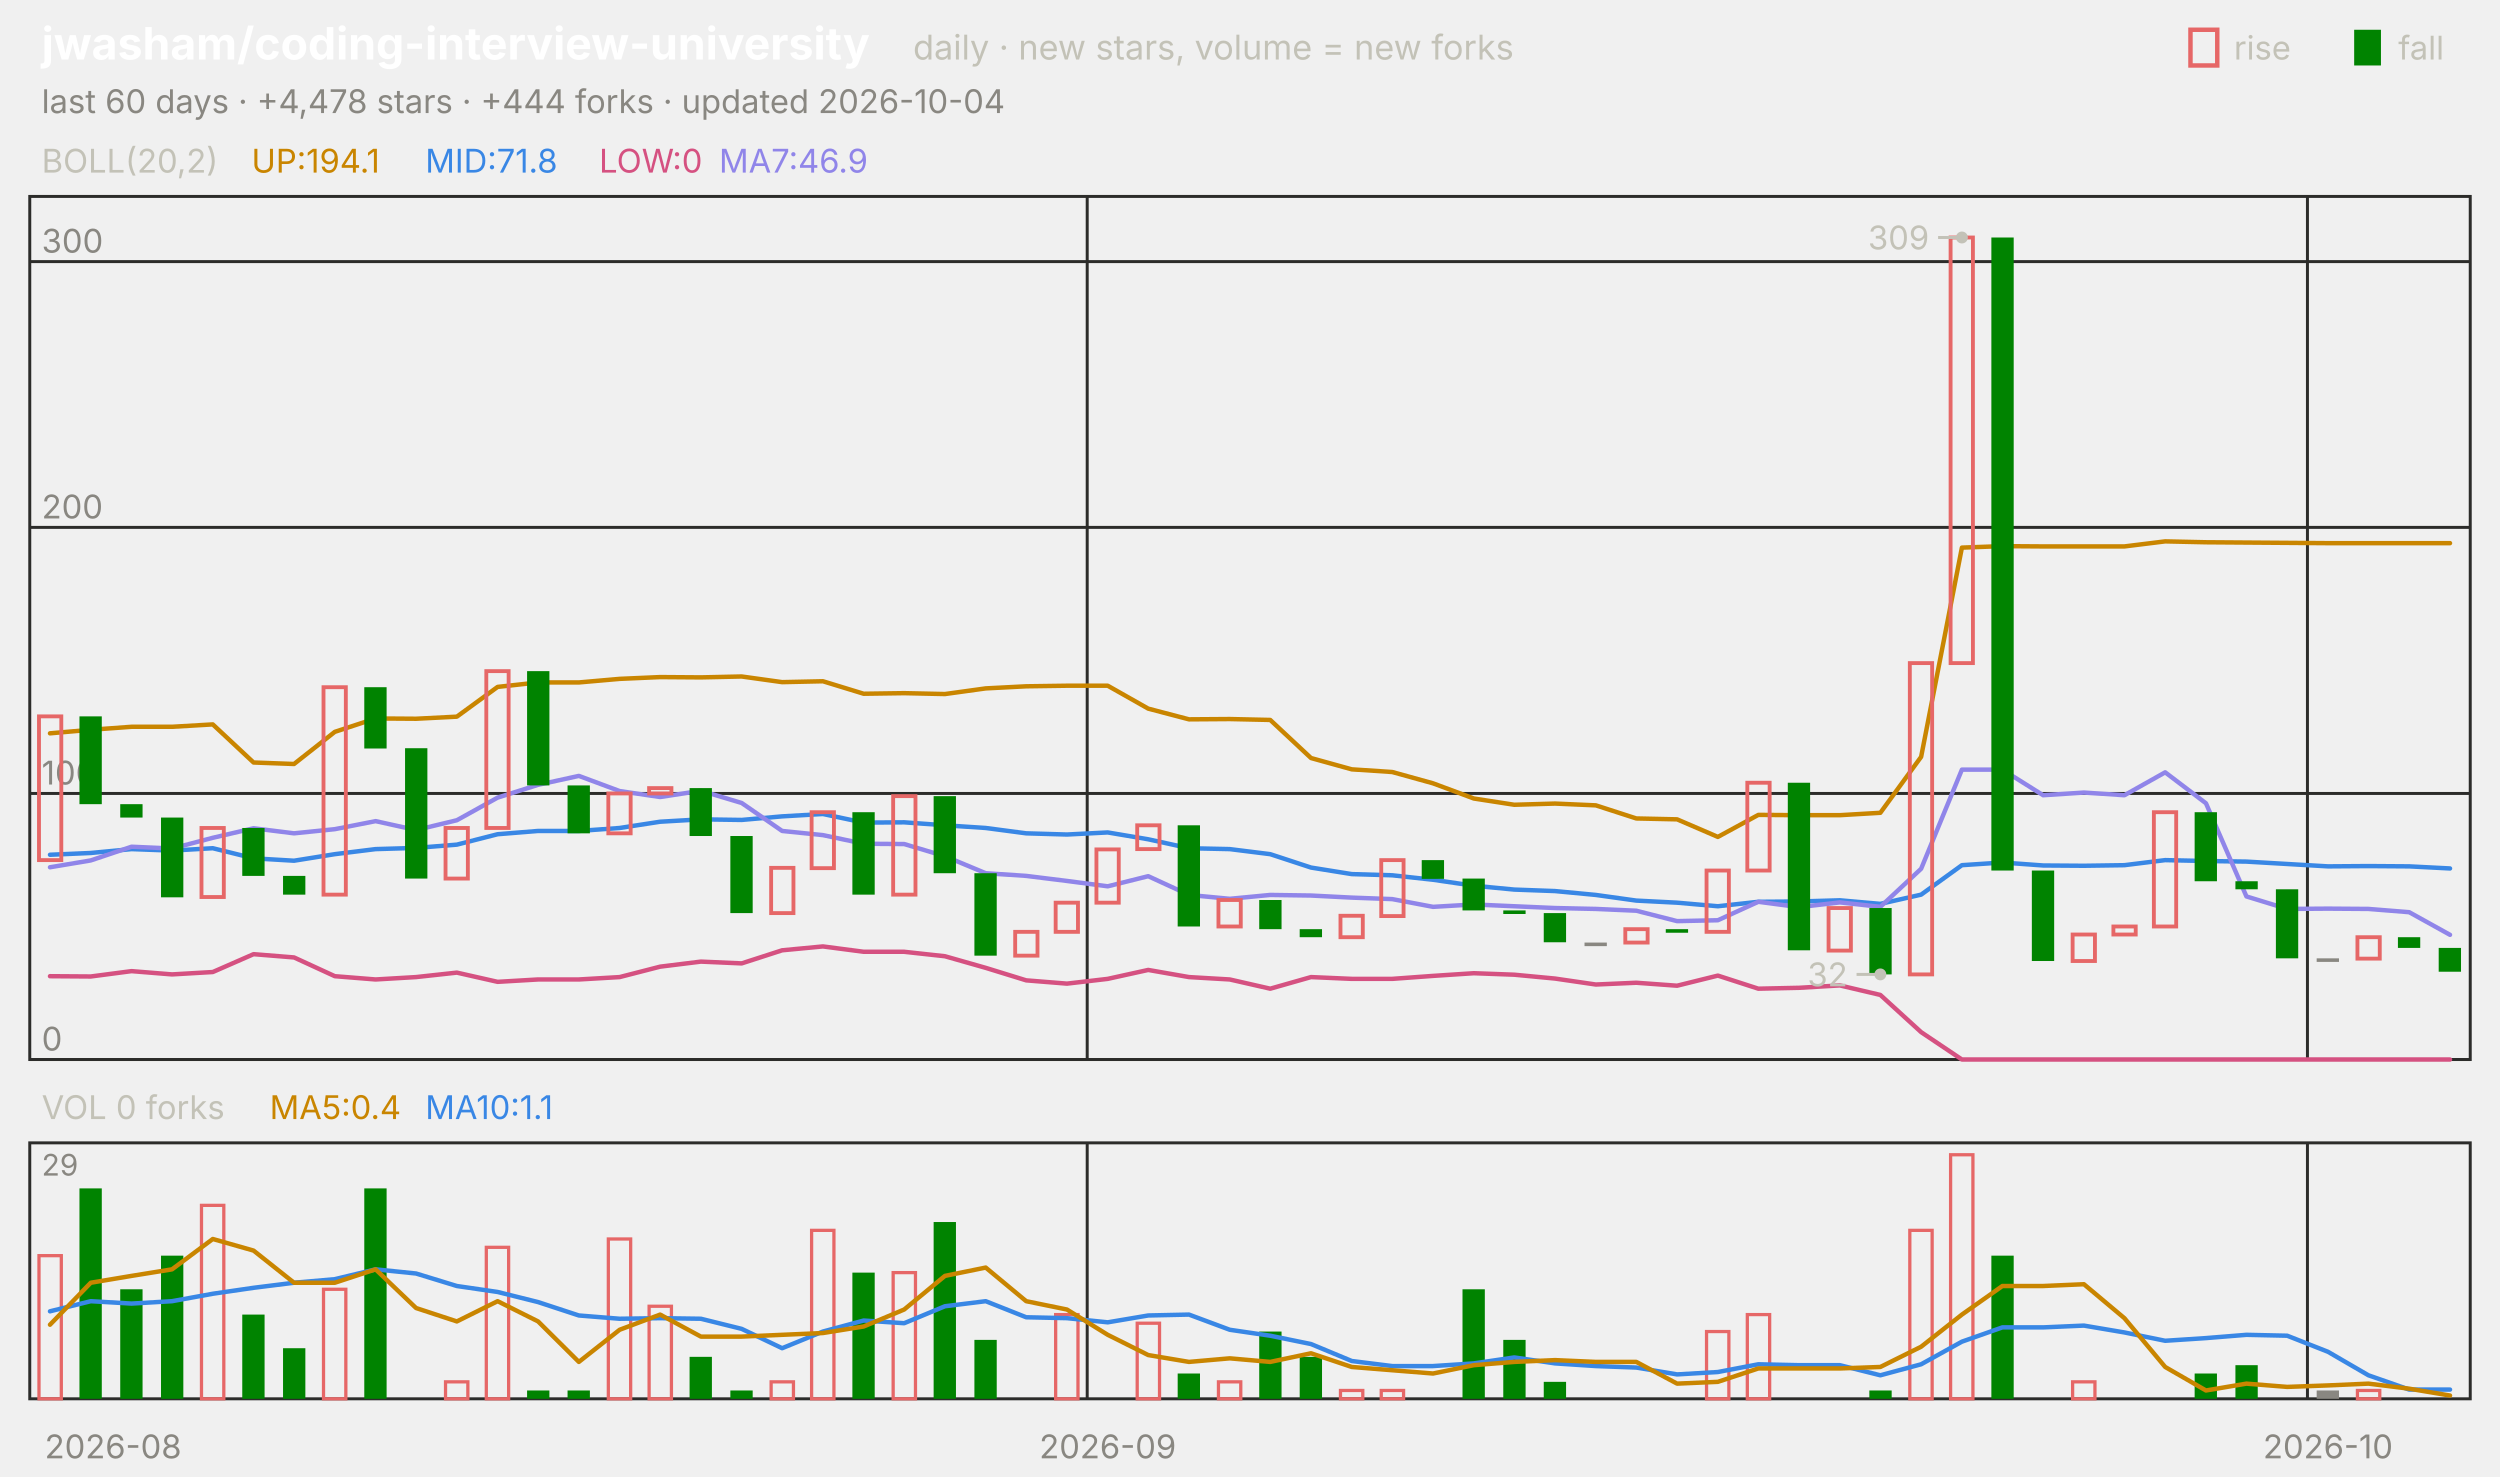
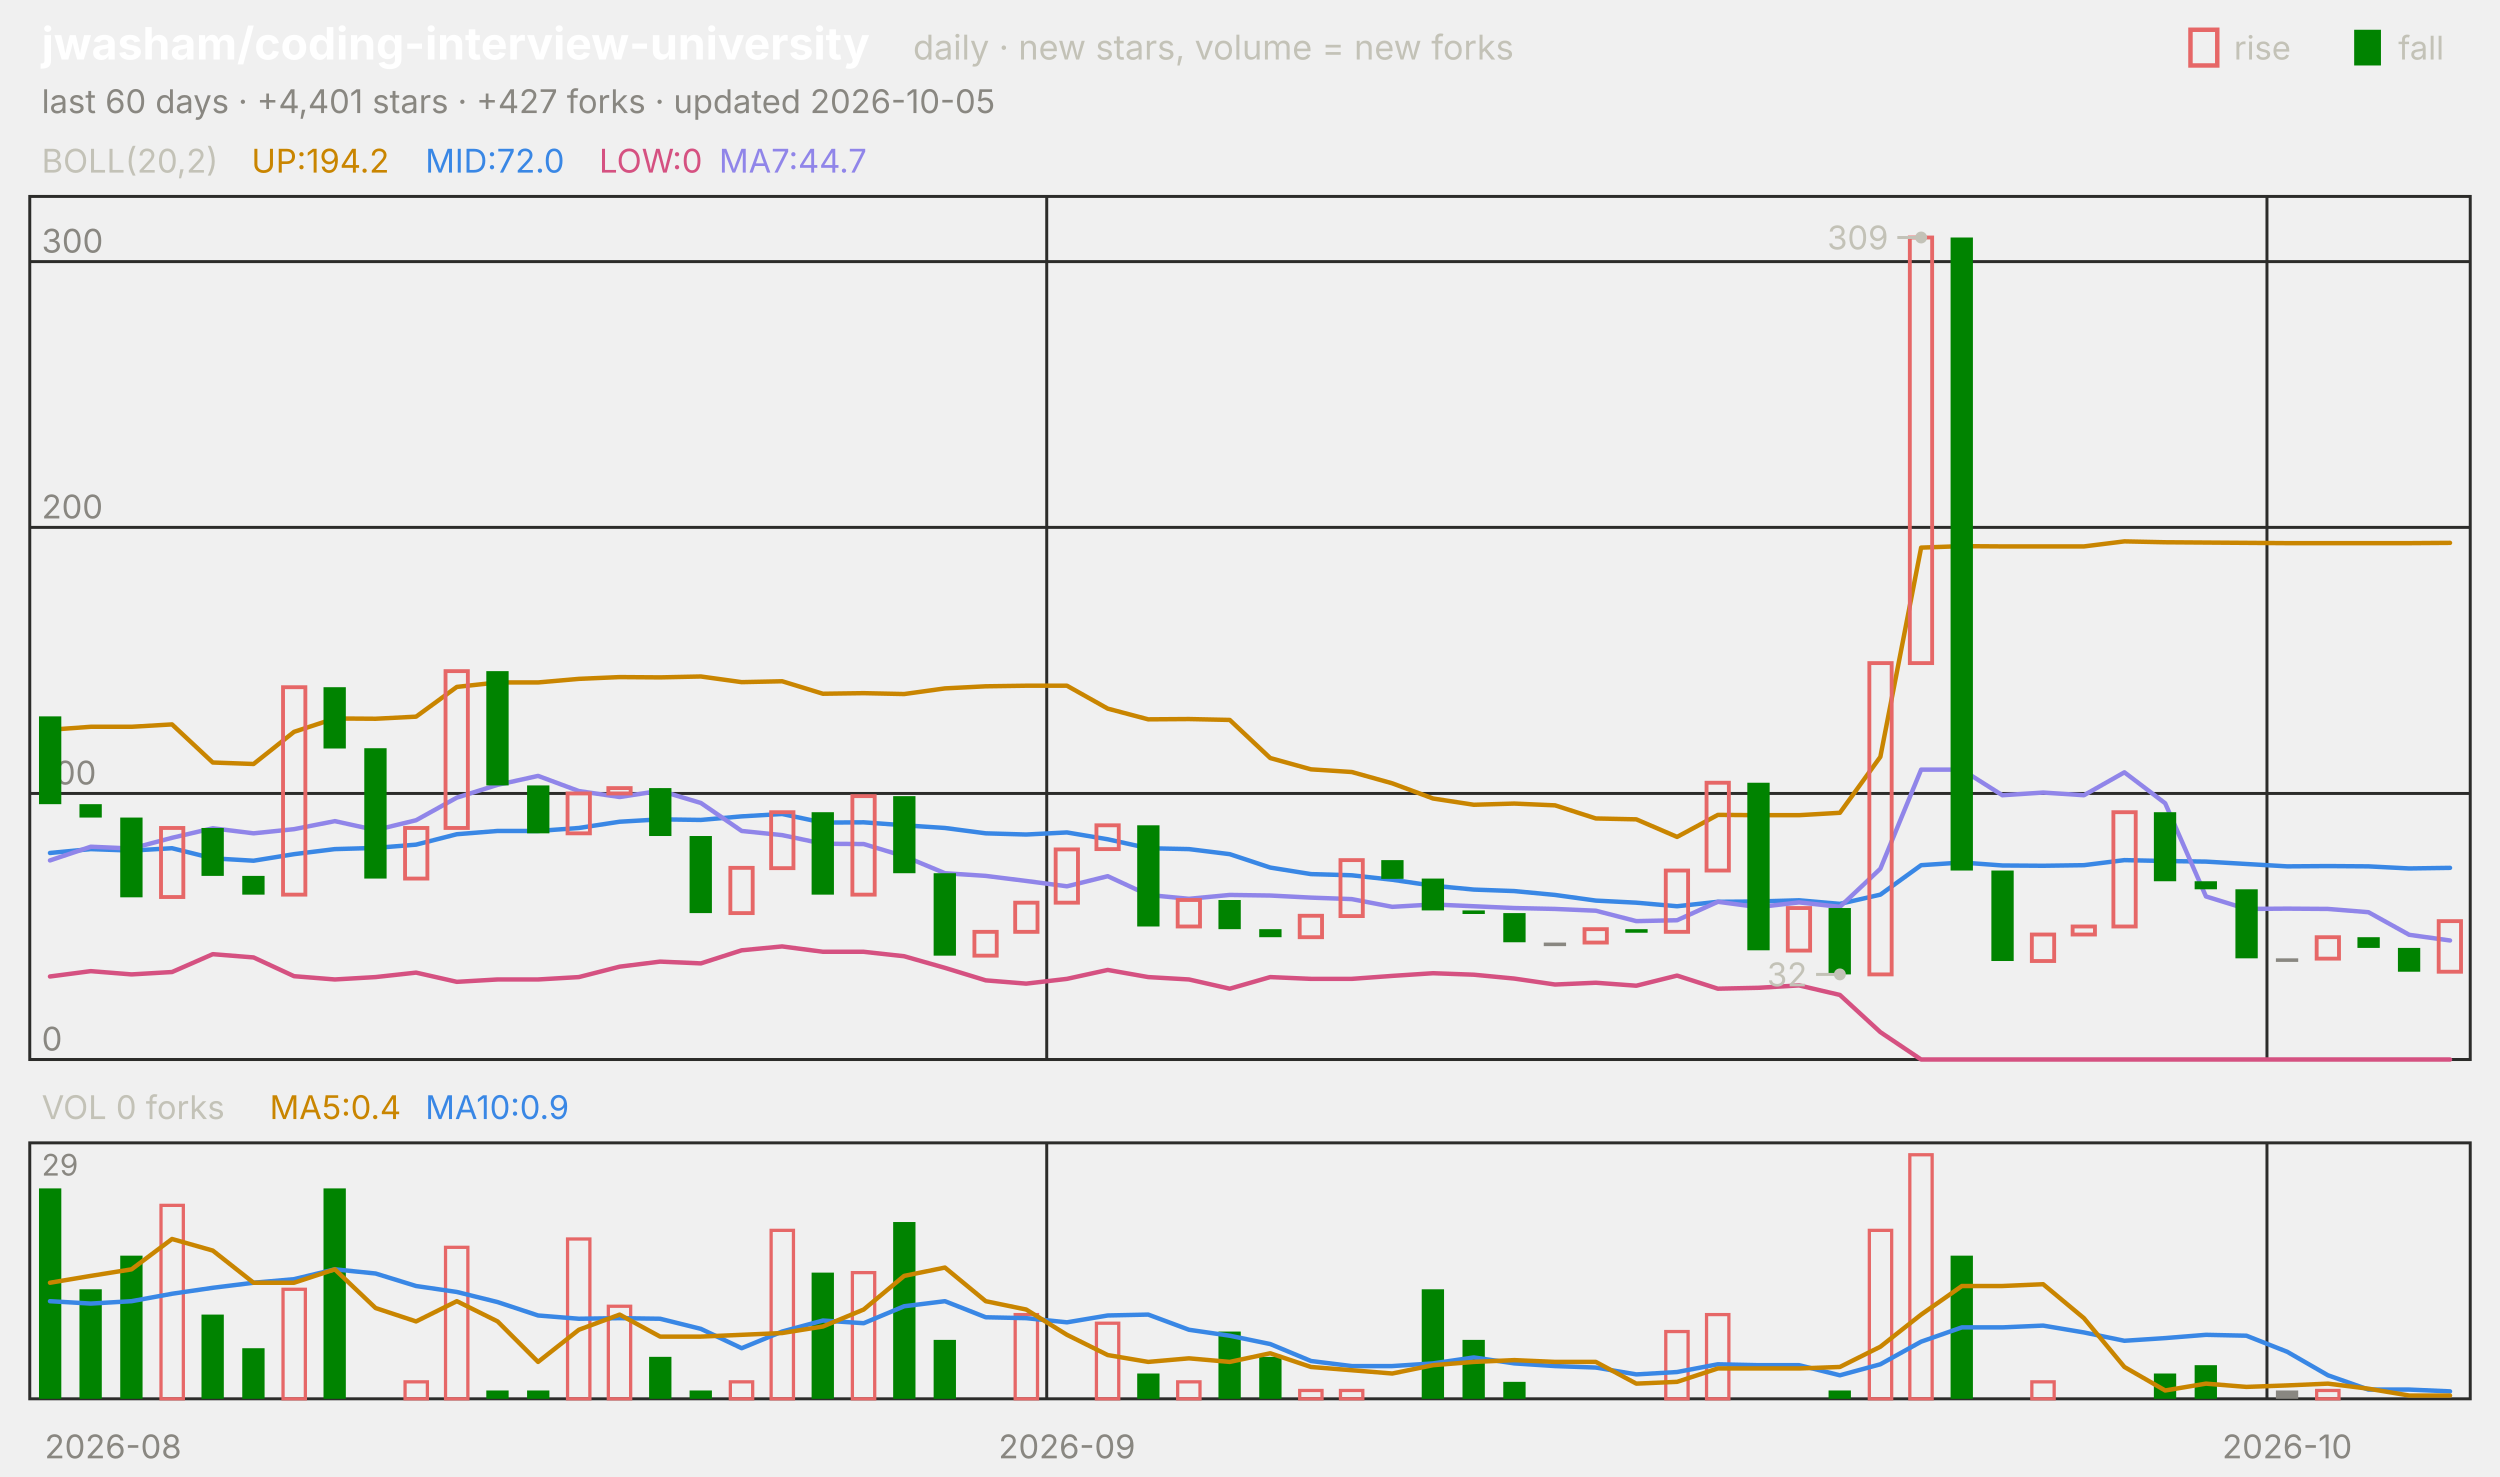
<svg xmlns="http://www.w3.org/2000/svg" viewBox="0 0 840 496" width="840" height="496" font-family="-apple-system,'Segoe UI',system-ui,sans-serif" role="img" aria-label="jwasham/coding-interview-university candlestick chart">
  <text x="14.0" y="20.0" font-size="15" fill="#ffffff" font-weight="650">jwasham/coding-interview-university</text>
  <text x="306.8" y="20.0" font-size="11.5" fill="#c3c2b7">daily · new stars, volume = new forks</text>
  <text x="805.8" y="20.0" font-size="11.0" fill="#c3c2b7">fall</text>
  <rect x="791" y="10" width="9" height="12" fill="#008300" />
  <text x="750.6" y="20.0" font-size="11.0" fill="#c3c2b7">rise</text>
  <rect x="736" y="10" width="9" height="12" fill="none" stroke="#e66767" stroke-width="1.5" />
-   <text x="14.0" y="38.0" font-size="11.0" fill="#898781">last 60 days · +4,478 stars · +444 forks · updated 2026-10-04</text>
+   <text x="14.0" y="38.0" font-size="11.0" fill="#898781">last 60 days · +4,401 stars · +427 forks · updated 2026-10-05</text>
  <rect x="10" y="66" width="820" height="290" fill="none" stroke="#2c2c2a" />
  <rect x="10" y="384" width="820" height="86" fill="none" stroke="#2c2c2a" />
  <text x="38.0" y="490.0" font-size="11.0" fill="#898781" text-anchor="middle">2026-08</text>
-   <line x1="365.3" y1="66.0" x2="365.3" y2="356.0" stroke="#2c2c2a" stroke-width="1.0" />
-   <line x1="365.3" y1="384.0" x2="365.3" y2="470.0" stroke="#2c2c2a" stroke-width="1.0" />
-   <text x="372.2" y="490.0" font-size="11.0" fill="#898781" text-anchor="middle">2026-09</text>
-   <line x1="775.3" y1="66.0" x2="775.3" y2="356.0" stroke="#2c2c2a" stroke-width="1.0" />
-   <line x1="775.3" y1="384.0" x2="775.3" y2="470.0" stroke="#2c2c2a" stroke-width="1.0" />
-   <text x="782.2" y="490.0" font-size="11.0" fill="#898781" text-anchor="middle">2026-10</text>
+   <line x1="351.7" y1="66.0" x2="351.7" y2="356.0" stroke="#2c2c2a" stroke-width="1.0" />
+   <line x1="351.7" y1="384.0" x2="351.7" y2="470.0" stroke="#2c2c2a" stroke-width="1.0" />
+   <text x="358.5" y="490.0" font-size="11.0" fill="#898781" text-anchor="middle">2026-09</text>
+   <line x1="761.7" y1="66.0" x2="761.7" y2="356.0" stroke="#2c2c2a" stroke-width="1.0" />
+   <line x1="761.7" y1="384.0" x2="761.7" y2="470.0" stroke="#2c2c2a" stroke-width="1.0" />
+   <text x="768.5" y="490.0" font-size="11.0" fill="#898781" text-anchor="middle">2026-10</text>
  <text x="14.0" y="58.0" font-size="11.0" fill="#c3c2b7">BOLL(20,2)</text>
-   <text x="84.5" y="58.0" font-size="11.0" fill="#c98500">UP:194.1</text>
-   <text x="142.9" y="58.0" font-size="11.0" fill="#3987e5">MID:71.8</text>
+   <text x="84.5" y="58.0" font-size="11.0" fill="#c98500">UP:194.2</text>
+   <text x="142.9" y="58.0" font-size="11.0" fill="#3987e5">MID:72.0</text>
  <text x="201.3" y="58.0" font-size="11.0" fill="#d55181">LOW:0</text>
-   <text x="241.6" y="58.0" font-size="11.0" fill="#9085e9">MA7:46.9</text>
+   <text x="241.6" y="58.0" font-size="11.0" fill="#9085e9">MA7:44.7</text>
  <line x1="10.0" y1="356.0" x2="830.0" y2="356.0" stroke="#2c2c2a" stroke-width="1.0" />
  <text x="14.0" y="353.0" font-size="11.0" fill="#898781">0</text>
  <line x1="10.0" y1="266.6" x2="830.0" y2="266.6" stroke="#2c2c2a" stroke-width="1.0" />
  <text x="14.0" y="263.6" font-size="11.0" fill="#898781">100</text>
  <line x1="10.0" y1="177.2" x2="830.0" y2="177.2" stroke="#2c2c2a" stroke-width="1.0" />
  <text x="14.0" y="174.2" font-size="11.0" fill="#898781">200</text>
  <line x1="10.0" y1="87.9" x2="830.0" y2="87.9" stroke="#2c2c2a" stroke-width="1.0" />
  <text x="14.0" y="84.9" font-size="11.0" fill="#898781">300</text>
-   <polyline points="16.8,246.4 30.5,245.2 44.2,244.2 57.8,244.2 71.5,243.4 85.2,256.2 98.8,256.7 112.5,245.9 126.2,241.4 139.8,241.5 153.5,240.8 167.2,230.8 180.8,229.3 194.5,229.3 208.2,228.1 221.8,227.5 235.5,227.6 249.2,227.3 262.8,229.2 276.5,228.9 290.2,233.1 303.8,232.9 317.5,233.2 331.2,231.3 344.8,230.6 358.5,230.4 372.2,230.4 385.8,238.1 399.5,241.7 413.2,241.6 426.8,241.9 440.5,254.7 454.2,258.5 467.8,259.4 481.5,263.2 495.2,268.3 508.8,270.4 522.5,270.0 536.2,270.6 549.8,275.0 563.5,275.3 577.2,281.2 590.8,273.8 604.5,273.9 618.2,273.9 631.8,273.1 645.5,254.3 659.2,184.0 672.8,183.5 686.5,183.6 700.2,183.6 713.8,183.6 727.5,181.9 741.2,182.2 754.8,182.3 768.5,182.4 782.2,182.5 795.8,182.5 809.5,182.5 823.2,182.5" fill="none" stroke="#c98500" stroke-width="1.5" stroke-linejoin="round" stroke-linecap="round" />
-   <polyline points="16.8,287.2 30.5,286.6 44.2,285.3 57.8,285.8 71.5,285.0 85.2,288.4 98.8,289.2 112.5,287.0 126.2,285.3 139.8,284.9 153.5,283.8 167.2,280.3 180.8,279.2 194.5,279.2 208.2,278.2 221.8,276.1 235.5,275.3 249.2,275.5 262.8,274.3 276.5,273.5 290.2,276.4 303.8,276.3 317.5,277.3 331.2,278.2 344.8,280.0 358.5,280.4 372.2,279.7 385.8,282.0 399.5,285.0 413.2,285.3 426.8,287.0 440.5,291.5 454.2,293.7 467.8,294.1 481.5,295.6 495.2,297.6 508.8,298.9 522.5,299.4 536.2,300.7 549.8,302.6 563.5,303.3 577.2,304.5 590.8,303.0 604.5,302.9 618.2,302.5 631.8,303.7 645.5,300.6 659.2,290.7 672.8,289.8 686.5,290.8 700.2,290.9 713.8,290.7 727.5,289.0 741.2,289.3 754.8,289.5 768.5,290.3 782.2,291.1 795.8,291.0 809.5,291.1 823.2,291.8" fill="none" stroke="#3987e5" stroke-width="1.5" stroke-linejoin="round" stroke-linecap="round" />
-   <polyline points="16.8,328.0 30.5,328.1 44.2,326.3 57.8,327.4 71.5,326.6 85.2,320.6 98.8,321.7 112.5,328.0 126.2,329.1 139.8,328.3 153.5,326.8 167.2,329.9 180.8,329.1 194.5,329.1 208.2,328.3 221.8,324.8 235.5,323.1 249.2,323.7 262.8,319.3 276.5,318.0 290.2,319.8 303.8,319.8 317.5,321.3 331.2,325.2 344.8,329.4 358.5,330.5 372.2,328.9 385.8,325.9 399.5,328.3 413.2,329.1 426.8,332.2 440.5,328.3 454.2,328.9 467.8,328.9 481.5,327.9 495.2,327.0 508.8,327.5 522.5,328.8 536.2,330.8 549.8,330.2 563.5,331.2 577.2,327.8 590.8,332.2 604.5,331.9 618.2,331.1 631.8,334.3 645.5,346.8 659.2,356.0 672.8,356.0 686.5,356.0 700.2,356.0 713.8,356.0 727.5,356.0 741.2,356.0 754.8,356.0 768.5,356.0 782.2,356.0 795.8,356.0 809.5,356.0 823.2,356.0" fill="none" stroke="#d55181" stroke-width="1.5" stroke-linejoin="round" stroke-linecap="round" />
-   <polyline points="16.8,291.4 30.5,289.1 44.2,284.5 57.8,285.1 71.5,281.5 85.2,278.3 98.8,280.0 112.5,278.6 126.2,275.9 139.8,278.9 153.5,275.6 167.2,268.0 180.8,263.7 194.5,260.7 208.2,265.8 221.8,267.8 235.5,265.7 249.2,269.8 262.8,279.2 276.5,280.6 290.2,283.5 303.8,283.6 317.5,287.7 331.2,293.4 344.8,294.3 358.5,296.0 372.2,297.8 385.8,294.4 399.5,300.7 413.2,302.0 426.8,300.7 440.5,300.9 454.2,301.6 467.8,302.1 481.5,304.7 495.2,303.9 508.8,304.5 522.5,305.1 536.2,305.4 549.8,306.0 563.5,309.5 577.2,309.2 590.8,303.0 604.5,304.8 618.2,303.2 631.8,304.7 645.5,291.9 659.2,258.6 672.8,258.6 686.5,267.2 700.2,266.3 713.8,267.2 727.5,259.5 741.2,269.9 754.8,301.2 768.5,305.4 782.2,305.3 795.8,305.4 809.5,306.5 823.2,314.1" fill="none" stroke="#9085e9" stroke-width="1.5" stroke-linejoin="round" stroke-linecap="round" />
-   <rect x="13.1" y="240.7" width="7.5" height="48.3" fill="none" stroke="#e66767" stroke-width="1.3" />
-   <rect x="26.7" y="240.7" width="7.5" height="29.5" fill="#008300" />
-   <rect x="40.4" y="270.2" width="7.5" height="4.5" fill="#008300" />
-   <rect x="54.1" y="274.7" width="7.5" height="26.8" fill="#008300" />
-   <rect x="67.7" y="278.2" width="7.5" height="23.2" fill="none" stroke="#e66767" stroke-width="1.3" />
-   <rect x="81.4" y="278.2" width="7.5" height="16.1" fill="#008300" />
-   <rect x="95.1" y="294.3" width="7.5" height="6.3" fill="#008300" />
-   <rect x="108.7" y="230.9" width="7.5" height="69.7" fill="none" stroke="#e66767" stroke-width="1.3" />
-   <rect x="122.4" y="230.9" width="7.5" height="20.6" fill="#008300" />
-   <rect x="136.1" y="251.4" width="7.5" height="43.8" fill="#008300" />
-   <rect x="149.7" y="278.2" width="7.5" height="17.0" fill="none" stroke="#e66767" stroke-width="1.3" />
-   <rect x="163.4" y="225.5" width="7.5" height="52.7" fill="none" stroke="#e66767" stroke-width="1.3" />
-   <rect x="177.1" y="225.5" width="7.5" height="38.4" fill="#008300" />
-   <rect x="190.7" y="263.9" width="7.5" height="16.1" fill="#008300" />
-   <rect x="204.4" y="266.6" width="7.5" height="13.4" fill="none" stroke="#e66767" stroke-width="1.3" />
-   <rect x="218.1" y="264.8" width="7.5" height="1.8" fill="none" stroke="#e66767" stroke-width="1.3" />
-   <rect x="231.7" y="264.8" width="7.5" height="16.1" fill="#008300" />
-   <rect x="245.4" y="280.9" width="7.5" height="25.9" fill="#008300" />
-   <rect x="259.1" y="291.6" width="7.5" height="15.2" fill="none" stroke="#e66767" stroke-width="1.3" />
-   <rect x="272.7" y="272.9" width="7.5" height="18.8" fill="none" stroke="#e66767" stroke-width="1.3" />
-   <rect x="286.4" y="272.9" width="7.5" height="27.7" fill="#008300" />
-   <rect x="300.1" y="267.5" width="7.5" height="33.1" fill="none" stroke="#e66767" stroke-width="1.3" />
-   <rect x="313.7" y="267.5" width="7.5" height="25.9" fill="#008300" />
-   <rect x="327.4" y="293.4" width="7.5" height="27.7" fill="#008300" />
-   <rect x="341.1" y="313.1" width="7.5" height="8.0" fill="none" stroke="#e66767" stroke-width="1.3" />
-   <rect x="354.7" y="303.3" width="7.5" height="9.8" fill="none" stroke="#e66767" stroke-width="1.3" />
-   <rect x="368.4" y="285.4" width="7.5" height="17.9" fill="none" stroke="#e66767" stroke-width="1.3" />
-   <rect x="382.1" y="277.3" width="7.5" height="8.0" fill="none" stroke="#e66767" stroke-width="1.3" />
-   <rect x="395.7" y="277.3" width="7.5" height="34.0" fill="#008300" />
-   <rect x="409.4" y="302.4" width="7.5" height="8.9" fill="none" stroke="#e66767" stroke-width="1.3" />
-   <rect x="423.1" y="302.4" width="7.5" height="9.8" fill="#008300" />
-   <rect x="436.7" y="312.2" width="7.5" height="2.7" fill="#008300" />
-   <rect x="450.4" y="307.7" width="7.5" height="7.2" fill="none" stroke="#e66767" stroke-width="1.3" />
-   <rect x="464.1" y="289.0" width="7.5" height="18.8" fill="none" stroke="#e66767" stroke-width="1.3" />
-   <rect x="477.7" y="289.0" width="7.5" height="6.3" fill="#008300" />
-   <rect x="491.4" y="295.2" width="7.5" height="10.7" fill="#008300" />
-   <rect x="505.1" y="305.9" width="7.5" height="1.2" fill="#008300" />
-   <rect x="518.7" y="306.8" width="7.5" height="9.8" fill="#008300" />
-   <rect x="532.4" y="316.7" width="7.5" height="1.2" fill="#898781" />
-   <rect x="546.1" y="312.2" width="7.5" height="4.5" fill="none" stroke="#e66767" stroke-width="1.3" />
-   <rect x="559.7" y="312.2" width="7.5" height="1.2" fill="#008300" />
-   <rect x="573.4" y="292.5" width="7.5" height="20.6" fill="none" stroke="#e66767" stroke-width="1.3" />
-   <rect x="587.1" y="263.0" width="7.5" height="29.5" fill="none" stroke="#e66767" stroke-width="1.3" />
-   <rect x="600.7" y="263.0" width="7.5" height="56.3" fill="#008300" />
-   <rect x="614.4" y="305.1" width="7.5" height="14.3" fill="none" stroke="#e66767" stroke-width="1.3" />
-   <rect x="628.1" y="305.1" width="7.5" height="22.3" fill="#008300" />
-   <rect x="641.7" y="222.8" width="7.5" height="104.6" fill="none" stroke="#e66767" stroke-width="1.3" />
-   <rect x="655.4" y="79.8" width="7.5" height="143.0" fill="none" stroke="#e66767" stroke-width="1.3" />
-   <rect x="669.1" y="79.8" width="7.5" height="212.7" fill="#008300" />
-   <rect x="682.7" y="292.5" width="7.5" height="30.4" fill="#008300" />
-   <rect x="696.4" y="314.0" width="7.5" height="8.9" fill="none" stroke="#e66767" stroke-width="1.3" />
-   <rect x="710.1" y="311.3" width="7.5" height="2.7" fill="none" stroke="#e66767" stroke-width="1.3" />
-   <rect x="723.7" y="272.9" width="7.5" height="38.4" fill="none" stroke="#e66767" stroke-width="1.3" />
-   <rect x="737.4" y="272.9" width="7.5" height="23.2" fill="#008300" />
-   <rect x="751.1" y="296.1" width="7.5" height="2.7" fill="#008300" />
-   <rect x="764.7" y="298.8" width="7.5" height="23.2" fill="#008300" />
-   <rect x="778.4" y="322.0" width="7.5" height="1.2" fill="#898781" />
-   <rect x="792.1" y="314.9" width="7.5" height="7.2" fill="none" stroke="#e66767" stroke-width="1.3" />
-   <rect x="805.7" y="314.9" width="7.5" height="3.6" fill="#008300" />
-   <rect x="819.4" y="318.5" width="7.5" height="8.0" fill="#008300" />
-   <circle cx="659.2" cy="79.8" r="2" fill="#c3c2b7" />
-   <line x1="659.2" y1="79.8" x2="651.2" y2="79.8" stroke="#c3c2b7" stroke-width="1.0" />
-   <text x="648.2" y="83.8" font-size="11.0" fill="#c3c2b7" text-anchor="end">309</text>
-   <circle cx="631.8" cy="327.4" r="2" fill="#c3c2b7" />
-   <line x1="631.8" y1="327.4" x2="623.8" y2="327.4" stroke="#c3c2b7" stroke-width="1.0" />
-   <text x="620.8" y="331.4" font-size="11.0" fill="#c3c2b7" text-anchor="end">32</text>
+   <polyline points="16.8,245.2 30.5,244.2 44.2,244.2 57.8,243.4 71.5,256.2 85.2,256.7 98.8,245.9 112.5,241.4 126.2,241.5 139.8,240.8 153.5,230.8 167.2,229.3 180.8,229.3 194.5,228.1 208.2,227.5 221.8,227.6 235.5,227.3 249.2,229.2 262.8,228.9 276.5,233.1 290.2,232.9 303.8,233.2 317.5,231.3 331.2,230.6 344.8,230.4 358.5,230.4 372.2,238.1 385.8,241.7 399.5,241.6 413.2,241.9 426.8,254.7 440.5,258.5 454.2,259.4 467.8,263.2 481.5,268.3 495.2,270.4 508.8,270.0 522.5,270.6 536.2,275.0 549.8,275.3 563.5,281.2 577.2,273.8 590.8,273.9 604.5,273.9 618.2,273.1 631.8,254.3 645.5,184.0 659.2,183.5 672.8,183.6 686.5,183.6 700.2,183.6 713.8,181.9 727.5,182.2 741.2,182.3 754.8,182.4 768.5,182.5 782.2,182.5 795.8,182.5 809.5,182.5 823.2,182.4" fill="none" stroke="#c98500" stroke-width="1.5" stroke-linejoin="round" stroke-linecap="round" />
+   <polyline points="16.8,286.6 30.5,285.3 44.2,285.8 57.8,285.0 71.5,288.4 85.2,289.2 98.8,287.0 112.5,285.3 126.2,284.9 139.8,283.8 153.5,280.3 167.2,279.2 180.8,279.2 194.5,278.2 208.2,276.1 221.8,275.3 235.5,275.5 249.2,274.3 262.8,273.5 276.5,276.4 290.2,276.3 303.8,277.3 317.5,278.2 331.2,280.0 344.8,280.4 358.5,279.7 372.2,282.0 385.8,285.0 399.5,285.3 413.2,287.0 426.8,291.5 440.5,293.7 454.2,294.1 467.8,295.6 481.5,297.6 495.2,298.9 508.8,299.4 522.5,300.7 536.2,302.6 549.8,303.3 563.5,304.5 577.2,303.0 590.8,302.9 604.5,302.5 618.2,303.7 631.8,300.6 645.5,290.7 659.2,289.8 672.8,290.8 686.5,290.9 700.2,290.7 713.8,289.0 727.5,289.3 741.2,289.5 754.8,290.3 768.5,291.1 782.2,291.0 795.8,291.1 809.5,291.8 823.2,291.6" fill="none" stroke="#3987e5" stroke-width="1.5" stroke-linejoin="round" stroke-linecap="round" />
+   <polyline points="16.8,328.1 30.5,326.3 44.2,327.4 57.8,326.6 71.5,320.6 85.2,321.7 98.8,328.0 112.5,329.1 126.2,328.3 139.8,326.8 153.5,329.9 167.2,329.1 180.8,329.1 194.5,328.3 208.2,324.8 221.8,323.1 235.5,323.7 249.2,319.3 262.8,318.0 276.5,319.8 290.2,319.8 303.8,321.3 317.5,325.2 331.2,329.4 344.8,330.5 358.5,328.9 372.2,325.9 385.8,328.3 399.5,329.1 413.2,332.2 426.8,328.3 440.5,328.9 454.2,328.9 467.8,327.9 481.5,327.0 495.2,327.5 508.8,328.8 522.5,330.8 536.2,330.2 549.8,331.2 563.5,327.8 577.2,332.2 590.8,331.9 604.5,331.1 618.2,334.3 631.8,346.8 645.5,356.0 659.2,356.0 672.8,356.0 686.5,356.0 700.2,356.0 713.8,356.0 727.5,356.0 741.2,356.0 754.8,356.0 768.5,356.0 782.2,356.0 795.8,356.0 809.5,356.0 823.2,356.0" fill="none" stroke="#d55181" stroke-width="1.5" stroke-linejoin="round" stroke-linecap="round" />
+   <polyline points="16.8,289.1 30.5,284.5 44.2,285.1 57.8,281.5 71.5,278.3 85.2,280.0 98.8,278.6 112.5,275.9 126.2,278.9 139.8,275.6 153.5,268.0 167.2,263.7 180.8,260.7 194.5,265.8 208.2,267.8 221.8,265.7 235.5,269.8 249.2,279.2 262.8,280.6 276.5,283.5 290.2,283.6 303.8,287.7 317.5,293.4 331.2,294.3 344.8,296.0 358.5,297.8 372.2,294.4 385.8,300.7 399.5,302.0 413.2,300.7 426.8,300.9 440.5,301.6 454.2,302.1 467.8,304.7 481.5,303.9 495.2,304.5 508.8,305.1 522.5,305.4 536.2,306.0 549.8,309.5 563.5,309.2 577.2,303.0 590.8,304.8 604.5,303.2 618.2,304.7 631.8,291.9 645.5,258.6 659.2,258.6 672.8,267.2 686.5,266.3 700.2,267.2 713.8,259.5 727.5,269.9 741.2,301.2 754.8,305.4 768.5,305.3 782.2,305.4 795.8,306.5 809.5,314.1 823.2,316.0" fill="none" stroke="#9085e9" stroke-width="1.5" stroke-linejoin="round" stroke-linecap="round" />
+   <rect x="13.1" y="240.7" width="7.5" height="29.5" fill="#008300" />
+   <rect x="26.7" y="270.2" width="7.5" height="4.5" fill="#008300" />
+   <rect x="40.4" y="274.7" width="7.5" height="26.8" fill="#008300" />
+   <rect x="54.1" y="278.2" width="7.5" height="23.2" fill="none" stroke="#e66767" stroke-width="1.3" />
+   <rect x="67.7" y="278.2" width="7.5" height="16.1" fill="#008300" />
+   <rect x="81.4" y="294.3" width="7.5" height="6.3" fill="#008300" />
+   <rect x="95.1" y="230.9" width="7.5" height="69.7" fill="none" stroke="#e66767" stroke-width="1.3" />
+   <rect x="108.7" y="230.9" width="7.5" height="20.6" fill="#008300" />
+   <rect x="122.4" y="251.4" width="7.5" height="43.8" fill="#008300" />
+   <rect x="136.1" y="278.2" width="7.5" height="17.0" fill="none" stroke="#e66767" stroke-width="1.3" />
+   <rect x="149.7" y="225.5" width="7.5" height="52.7" fill="none" stroke="#e66767" stroke-width="1.3" />
+   <rect x="163.4" y="225.5" width="7.5" height="38.4" fill="#008300" />
+   <rect x="177.1" y="263.9" width="7.5" height="16.1" fill="#008300" />
+   <rect x="190.7" y="266.6" width="7.5" height="13.4" fill="none" stroke="#e66767" stroke-width="1.3" />
+   <rect x="204.4" y="264.8" width="7.5" height="1.8" fill="none" stroke="#e66767" stroke-width="1.3" />
+   <rect x="218.1" y="264.8" width="7.5" height="16.1" fill="#008300" />
+   <rect x="231.7" y="280.9" width="7.5" height="25.9" fill="#008300" />
+   <rect x="245.4" y="291.6" width="7.5" height="15.2" fill="none" stroke="#e66767" stroke-width="1.3" />
+   <rect x="259.1" y="272.9" width="7.5" height="18.8" fill="none" stroke="#e66767" stroke-width="1.3" />
+   <rect x="272.7" y="272.9" width="7.5" height="27.7" fill="#008300" />
+   <rect x="286.4" y="267.5" width="7.5" height="33.1" fill="none" stroke="#e66767" stroke-width="1.3" />
+   <rect x="300.1" y="267.5" width="7.5" height="25.9" fill="#008300" />
+   <rect x="313.7" y="293.4" width="7.5" height="27.7" fill="#008300" />
+   <rect x="327.4" y="313.1" width="7.5" height="8.0" fill="none" stroke="#e66767" stroke-width="1.3" />
+   <rect x="341.1" y="303.3" width="7.5" height="9.8" fill="none" stroke="#e66767" stroke-width="1.3" />
+   <rect x="354.7" y="285.4" width="7.5" height="17.9" fill="none" stroke="#e66767" stroke-width="1.3" />
+   <rect x="368.4" y="277.3" width="7.5" height="8.0" fill="none" stroke="#e66767" stroke-width="1.3" />
+   <rect x="382.1" y="277.3" width="7.5" height="34.0" fill="#008300" />
+   <rect x="395.7" y="302.4" width="7.5" height="8.9" fill="none" stroke="#e66767" stroke-width="1.3" />
+   <rect x="409.4" y="302.4" width="7.5" height="9.8" fill="#008300" />
+   <rect x="423.1" y="312.2" width="7.5" height="2.7" fill="#008300" />
+   <rect x="436.7" y="307.7" width="7.5" height="7.2" fill="none" stroke="#e66767" stroke-width="1.3" />
+   <rect x="450.4" y="289.0" width="7.5" height="18.8" fill="none" stroke="#e66767" stroke-width="1.3" />
+   <rect x="464.1" y="289.0" width="7.5" height="6.3" fill="#008300" />
+   <rect x="477.7" y="295.2" width="7.5" height="10.7" fill="#008300" />
+   <rect x="491.4" y="305.9" width="7.5" height="1.2" fill="#008300" />
+   <rect x="505.1" y="306.8" width="7.5" height="9.8" fill="#008300" />
+   <rect x="518.7" y="316.7" width="7.5" height="1.2" fill="#898781" />
+   <rect x="532.4" y="312.2" width="7.5" height="4.5" fill="none" stroke="#e66767" stroke-width="1.3" />
+   <rect x="546.1" y="312.2" width="7.5" height="1.2" fill="#008300" />
+   <rect x="559.7" y="292.5" width="7.5" height="20.6" fill="none" stroke="#e66767" stroke-width="1.3" />
+   <rect x="573.4" y="263.0" width="7.5" height="29.5" fill="none" stroke="#e66767" stroke-width="1.3" />
+   <rect x="587.1" y="263.0" width="7.5" height="56.3" fill="#008300" />
+   <rect x="600.7" y="305.1" width="7.5" height="14.3" fill="none" stroke="#e66767" stroke-width="1.3" />
+   <rect x="614.4" y="305.1" width="7.5" height="22.3" fill="#008300" />
+   <rect x="628.1" y="222.8" width="7.5" height="104.6" fill="none" stroke="#e66767" stroke-width="1.3" />
+   <rect x="641.7" y="79.8" width="7.5" height="143.0" fill="none" stroke="#e66767" stroke-width="1.3" />
+   <rect x="655.4" y="79.8" width="7.5" height="212.7" fill="#008300" />
+   <rect x="669.1" y="292.5" width="7.5" height="30.4" fill="#008300" />
+   <rect x="682.7" y="314.0" width="7.5" height="8.9" fill="none" stroke="#e66767" stroke-width="1.3" />
+   <rect x="696.4" y="311.3" width="7.5" height="2.7" fill="none" stroke="#e66767" stroke-width="1.3" />
+   <rect x="710.1" y="272.9" width="7.5" height="38.4" fill="none" stroke="#e66767" stroke-width="1.3" />
+   <rect x="723.7" y="272.9" width="7.5" height="23.2" fill="#008300" />
+   <rect x="737.4" y="296.1" width="7.5" height="2.7" fill="#008300" />
+   <rect x="751.1" y="298.8" width="7.5" height="23.2" fill="#008300" />
+   <rect x="764.7" y="322.0" width="7.5" height="1.2" fill="#898781" />
+   <rect x="778.4" y="314.9" width="7.5" height="7.2" fill="none" stroke="#e66767" stroke-width="1.3" />
+   <rect x="792.1" y="314.9" width="7.5" height="3.6" fill="#008300" />
+   <rect x="805.7" y="318.5" width="7.5" height="8.0" fill="#008300" />
+   <rect x="819.4" y="309.5" width="7.5" height="17.0" fill="none" stroke="#e66767" stroke-width="1.3" />
+   <circle cx="645.5" cy="79.8" r="2" fill="#c3c2b7" />
+   <line x1="645.5" y1="79.8" x2="637.5" y2="79.8" stroke="#c3c2b7" stroke-width="1.0" />
+   <text x="634.5" y="83.8" font-size="11.0" fill="#c3c2b7" text-anchor="end">309</text>
+   <circle cx="618.2" cy="327.4" r="2" fill="#c3c2b7" />
+   <line x1="618.2" y1="327.4" x2="610.2" y2="327.4" stroke="#c3c2b7" stroke-width="1.0" />
+   <text x="607.2" y="331.4" font-size="11.0" fill="#c3c2b7" text-anchor="end">32</text>
  <text x="14.0" y="376.0" font-size="11.0" fill="#c3c2b7">VOL 0 forks</text>
  <text x="90.6" y="376.0" font-size="11.0" fill="#c98500">MA5:0.4</text>
-   <text x="142.9" y="376.0" font-size="11.0" fill="#3987e5">MA10:1.1</text>
+   <text x="142.9" y="376.0" font-size="11.0" fill="#3987e5">MA10:0.9</text>
  <text x="14.0" y="395.0" font-size="10" fill="#898781">29</text>
-   <rect x="13.1" y="421.9" width="7.5" height="48.1" fill="none" stroke="#e66767" stroke-width="1.1" />
-   <rect x="26.7" y="399.3" width="7.5" height="70.7" fill="#008300" />
-   <rect x="40.4" y="433.2" width="7.5" height="36.8" fill="#008300" />
-   <rect x="54.1" y="421.9" width="7.5" height="48.1" fill="#008300" />
-   <rect x="67.7" y="405.0" width="7.5" height="65.0" fill="none" stroke="#e66767" stroke-width="1.1" />
-   <rect x="81.4" y="441.7" width="7.5" height="28.3" fill="#008300" />
-   <rect x="95.1" y="453.0" width="7.5" height="17.0" fill="#008300" />
-   <rect x="108.7" y="433.2" width="7.5" height="36.8" fill="none" stroke="#e66767" stroke-width="1.1" />
-   <rect x="122.4" y="399.3" width="7.5" height="70.7" fill="#008300" />
-   <rect x="149.7" y="464.3" width="7.5" height="5.7" fill="none" stroke="#e66767" stroke-width="1.1" />
-   <rect x="163.4" y="419.1" width="7.5" height="50.9" fill="none" stroke="#e66767" stroke-width="1.1" />
+   <rect x="13.1" y="399.3" width="7.5" height="70.7" fill="#008300" />
+   <rect x="26.7" y="433.2" width="7.5" height="36.8" fill="#008300" />
+   <rect x="40.4" y="421.9" width="7.5" height="48.1" fill="#008300" />
+   <rect x="54.1" y="405.0" width="7.5" height="65.0" fill="none" stroke="#e66767" stroke-width="1.1" />
+   <rect x="67.7" y="441.7" width="7.5" height="28.3" fill="#008300" />
+   <rect x="81.4" y="453.0" width="7.5" height="17.0" fill="#008300" />
+   <rect x="95.1" y="433.2" width="7.5" height="36.8" fill="none" stroke="#e66767" stroke-width="1.1" />
+   <rect x="108.7" y="399.3" width="7.5" height="70.7" fill="#008300" />
+   <rect x="136.1" y="464.3" width="7.5" height="5.7" fill="none" stroke="#e66767" stroke-width="1.1" />
+   <rect x="149.7" y="419.1" width="7.5" height="50.9" fill="none" stroke="#e66767" stroke-width="1.1" />
+   <rect x="163.4" y="467.2" width="7.5" height="2.8" fill="#008300" />
  <rect x="177.1" y="467.2" width="7.5" height="2.8" fill="#008300" />
-   <rect x="190.7" y="467.2" width="7.5" height="2.8" fill="#008300" />
-   <rect x="204.4" y="416.3" width="7.5" height="53.7" fill="none" stroke="#e66767" stroke-width="1.1" />
-   <rect x="218.1" y="438.9" width="7.5" height="31.1" fill="none" stroke="#e66767" stroke-width="1.1" />
-   <rect x="231.7" y="455.9" width="7.5" height="14.1" fill="#008300" />
-   <rect x="245.4" y="467.2" width="7.5" height="2.8" fill="#008300" />
-   <rect x="259.1" y="464.3" width="7.5" height="5.7" fill="none" stroke="#e66767" stroke-width="1.1" />
-   <rect x="272.7" y="413.4" width="7.5" height="56.6" fill="none" stroke="#e66767" stroke-width="1.1" />
-   <rect x="286.4" y="427.6" width="7.5" height="42.4" fill="#008300" />
-   <rect x="300.1" y="427.6" width="7.5" height="42.4" fill="none" stroke="#e66767" stroke-width="1.1" />
-   <rect x="313.7" y="410.6" width="7.5" height="59.4" fill="#008300" />
-   <rect x="327.4" y="450.2" width="7.5" height="19.8" fill="#008300" />
-   <rect x="354.7" y="441.7" width="7.5" height="28.3" fill="none" stroke="#e66767" stroke-width="1.1" />
-   <rect x="382.1" y="444.6" width="7.5" height="25.4" fill="none" stroke="#e66767" stroke-width="1.1" />
-   <rect x="395.7" y="461.5" width="7.5" height="8.5" fill="#008300" />
-   <rect x="409.4" y="464.3" width="7.5" height="5.7" fill="none" stroke="#e66767" stroke-width="1.1" />
-   <rect x="423.1" y="447.4" width="7.5" height="22.6" fill="#008300" />
-   <rect x="436.7" y="455.9" width="7.5" height="14.1" fill="#008300" />
+   <rect x="190.7" y="416.3" width="7.5" height="53.7" fill="none" stroke="#e66767" stroke-width="1.1" />
+   <rect x="204.4" y="438.9" width="7.5" height="31.1" fill="none" stroke="#e66767" stroke-width="1.1" />
+   <rect x="218.1" y="455.9" width="7.5" height="14.1" fill="#008300" />
+   <rect x="231.7" y="467.2" width="7.5" height="2.8" fill="#008300" />
+   <rect x="245.4" y="464.3" width="7.5" height="5.7" fill="none" stroke="#e66767" stroke-width="1.1" />
+   <rect x="259.1" y="413.4" width="7.5" height="56.6" fill="none" stroke="#e66767" stroke-width="1.1" />
+   <rect x="272.7" y="427.6" width="7.5" height="42.4" fill="#008300" />
+   <rect x="286.4" y="427.6" width="7.5" height="42.4" fill="none" stroke="#e66767" stroke-width="1.1" />
+   <rect x="300.1" y="410.6" width="7.5" height="59.4" fill="#008300" />
+   <rect x="313.7" y="450.2" width="7.5" height="19.8" fill="#008300" />
+   <rect x="341.1" y="441.7" width="7.5" height="28.3" fill="none" stroke="#e66767" stroke-width="1.1" />
+   <rect x="368.4" y="444.6" width="7.5" height="25.4" fill="none" stroke="#e66767" stroke-width="1.1" />
+   <rect x="382.1" y="461.5" width="7.5" height="8.5" fill="#008300" />
+   <rect x="395.7" y="464.3" width="7.5" height="5.7" fill="none" stroke="#e66767" stroke-width="1.1" />
+   <rect x="409.4" y="447.4" width="7.5" height="22.6" fill="#008300" />
+   <rect x="423.1" y="455.9" width="7.5" height="14.1" fill="#008300" />
+   <rect x="436.7" y="467.2" width="7.5" height="2.8" fill="none" stroke="#e66767" stroke-width="1.1" />
  <rect x="450.4" y="467.2" width="7.5" height="2.8" fill="none" stroke="#e66767" stroke-width="1.1" />
-   <rect x="464.1" y="467.2" width="7.5" height="2.8" fill="none" stroke="#e66767" stroke-width="1.1" />
-   <rect x="491.4" y="433.2" width="7.5" height="36.8" fill="#008300" />
-   <rect x="505.1" y="450.2" width="7.5" height="19.8" fill="#008300" />
-   <rect x="518.7" y="464.3" width="7.5" height="5.7" fill="#008300" />
-   <rect x="573.4" y="447.4" width="7.5" height="22.6" fill="none" stroke="#e66767" stroke-width="1.1" />
-   <rect x="587.1" y="441.7" width="7.5" height="28.3" fill="none" stroke="#e66767" stroke-width="1.1" />
-   <rect x="628.1" y="467.2" width="7.5" height="2.8" fill="#008300" />
-   <rect x="641.7" y="413.4" width="7.5" height="56.6" fill="none" stroke="#e66767" stroke-width="1.1" />
-   <rect x="655.4" y="388.0" width="7.5" height="82.0" fill="none" stroke="#e66767" stroke-width="1.1" />
-   <rect x="669.1" y="421.9" width="7.5" height="48.1" fill="#008300" />
-   <rect x="696.4" y="464.3" width="7.5" height="5.7" fill="none" stroke="#e66767" stroke-width="1.1" />
-   <rect x="737.4" y="461.5" width="7.5" height="8.5" fill="#008300" />
-   <rect x="751.1" y="458.7" width="7.5" height="11.3" fill="#008300" />
-   <rect x="778.4" y="467.2" width="7.5" height="2.8" fill="#898781" />
-   <rect x="792.1" y="467.2" width="7.5" height="2.8" fill="none" stroke="#e66767" stroke-width="1.1" />
-   <polyline points="16.8,440.6 30.5,437.2 44.2,438.0 57.8,437.2 71.5,434.7 85.2,432.7 98.8,431.0 112.5,429.8 126.2,426.5 139.8,427.9 153.5,432.1 167.2,434.1 180.8,437.5 194.5,442.0 208.2,443.1 221.8,442.9 235.5,443.1 249.2,446.5 262.8,453.0 276.5,447.4 290.2,443.7 303.8,444.6 317.5,438.9 331.2,437.2 344.8,442.6 358.5,442.9 372.2,444.3 385.8,442.0 399.5,441.7 413.2,446.8 426.8,448.8 440.5,451.6 454.2,457.3 467.8,459.0 481.5,459.0 495.2,458.1 508.8,456.1 522.5,458.1 536.2,459.0 549.8,459.5 563.5,461.8 577.2,461.0 590.8,458.4 604.5,458.7 618.2,458.7 631.8,462.1 645.5,458.4 659.2,450.8 672.8,446.0 686.5,446.0 700.2,445.4 713.8,447.7 727.5,450.5 741.2,449.6 754.8,448.5 768.5,448.8 782.2,454.2 795.8,462.1 809.5,466.9 823.2,466.9" fill="none" stroke="#3987e5" stroke-width="1.5" stroke-linejoin="round" stroke-linecap="round" />
-   <polyline points="16.8,445.1 30.5,431.0 44.2,428.7 57.8,426.5 71.5,416.3 85.2,420.2 98.8,431.0 112.5,431.0 126.2,426.5 139.8,439.5 153.5,444.0 167.2,437.2 180.8,444.0 194.5,457.6 208.2,446.8 221.8,441.7 235.5,449.1 249.2,449.1 262.8,448.5 276.5,447.9 290.2,445.7 303.8,440.0 317.5,428.7 331.2,425.9 344.8,437.2 358.5,440.0 372.2,448.5 385.8,455.3 399.5,457.6 413.2,456.4 426.8,457.6 440.5,454.7 454.2,459.3 467.8,460.4 481.5,461.5 495.2,458.7 508.8,457.6 522.5,457.0 536.2,457.6 549.8,457.6 563.5,464.9 577.2,464.3 590.8,459.8 604.5,459.8 618.2,459.8 631.8,459.3 645.5,452.5 659.2,441.7 672.8,432.1 686.5,432.1 700.2,431.5 713.8,442.9 727.5,459.3 741.2,467.2 754.8,464.9 768.5,466.0 782.2,465.5 795.8,464.9 809.5,466.6 823.2,468.9" fill="none" stroke="#c98500" stroke-width="1.5" stroke-linejoin="round" stroke-linecap="round" />
+   <rect x="477.7" y="433.2" width="7.5" height="36.8" fill="#008300" />
+   <rect x="491.4" y="450.2" width="7.5" height="19.8" fill="#008300" />
+   <rect x="505.1" y="464.3" width="7.5" height="5.7" fill="#008300" />
+   <rect x="559.7" y="447.4" width="7.5" height="22.6" fill="none" stroke="#e66767" stroke-width="1.1" />
+   <rect x="573.4" y="441.7" width="7.5" height="28.3" fill="none" stroke="#e66767" stroke-width="1.1" />
+   <rect x="614.4" y="467.2" width="7.5" height="2.8" fill="#008300" />
+   <rect x="628.1" y="413.4" width="7.5" height="56.6" fill="none" stroke="#e66767" stroke-width="1.1" />
+   <rect x="641.7" y="388.0" width="7.5" height="82.0" fill="none" stroke="#e66767" stroke-width="1.1" />
+   <rect x="655.4" y="421.9" width="7.5" height="48.1" fill="#008300" />
+   <rect x="682.7" y="464.3" width="7.5" height="5.7" fill="none" stroke="#e66767" stroke-width="1.1" />
+   <rect x="723.7" y="461.5" width="7.5" height="8.5" fill="#008300" />
+   <rect x="737.4" y="458.7" width="7.5" height="11.3" fill="#008300" />
+   <rect x="764.7" y="467.2" width="7.5" height="2.8" fill="#898781" />
+   <rect x="778.4" y="467.2" width="7.5" height="2.8" fill="none" stroke="#e66767" stroke-width="1.1" />
+   <polyline points="16.8,437.2 30.5,438.0 44.2,437.2 57.8,434.7 71.5,432.7 85.2,431.0 98.8,429.8 112.5,426.5 126.2,427.9 139.8,432.1 153.5,434.1 167.2,437.5 180.8,442.0 194.5,443.1 208.2,442.9 221.8,443.1 235.5,446.5 249.2,453.0 262.8,447.4 276.5,443.7 290.2,444.6 303.8,438.9 317.5,437.2 331.2,442.6 344.8,442.9 358.5,444.3 372.2,442.0 385.8,441.7 399.5,446.8 413.2,448.8 426.8,451.6 440.5,457.3 454.2,459.0 467.8,459.0 481.5,458.1 495.2,456.1 508.8,458.1 522.5,459.0 536.2,459.5 549.8,461.8 563.5,461.0 577.2,458.4 590.8,458.7 604.5,458.7 618.2,462.1 631.8,458.4 645.5,450.8 659.2,446.0 672.8,446.0 686.5,445.4 700.2,447.7 713.8,450.5 727.5,449.6 741.2,448.5 754.8,448.8 768.5,454.2 782.2,462.1 795.8,466.9 809.5,466.9 823.2,467.5" fill="none" stroke="#3987e5" stroke-width="1.5" stroke-linejoin="round" stroke-linecap="round" />
+   <polyline points="16.8,431.0 30.5,428.7 44.2,426.5 57.8,416.3 71.5,420.2 85.2,431.0 98.8,431.0 112.5,426.5 126.2,439.5 139.8,444.0 153.5,437.2 167.2,444.0 180.8,457.6 194.5,446.8 208.2,441.7 221.8,449.1 235.5,449.1 249.2,448.5 262.8,447.9 276.5,445.7 290.2,440.0 303.8,428.7 317.5,425.9 331.2,437.2 344.8,440.0 358.5,448.5 372.2,455.3 385.8,457.6 399.5,456.4 413.2,457.6 426.8,454.7 440.5,459.3 454.2,460.4 467.8,461.5 481.5,458.7 495.2,457.6 508.8,457.0 522.5,457.6 536.2,457.6 549.8,464.9 563.5,464.3 577.2,459.8 590.8,459.8 604.5,459.8 618.2,459.3 631.8,452.5 645.5,441.7 659.2,432.1 672.8,432.1 686.5,431.5 700.2,442.9 713.8,459.3 727.5,467.2 741.2,464.9 754.8,466.0 768.5,465.5 782.2,464.9 795.8,466.6 809.5,468.9 823.2,468.9" fill="none" stroke="#c98500" stroke-width="1.5" stroke-linejoin="round" stroke-linecap="round" />
</svg>
